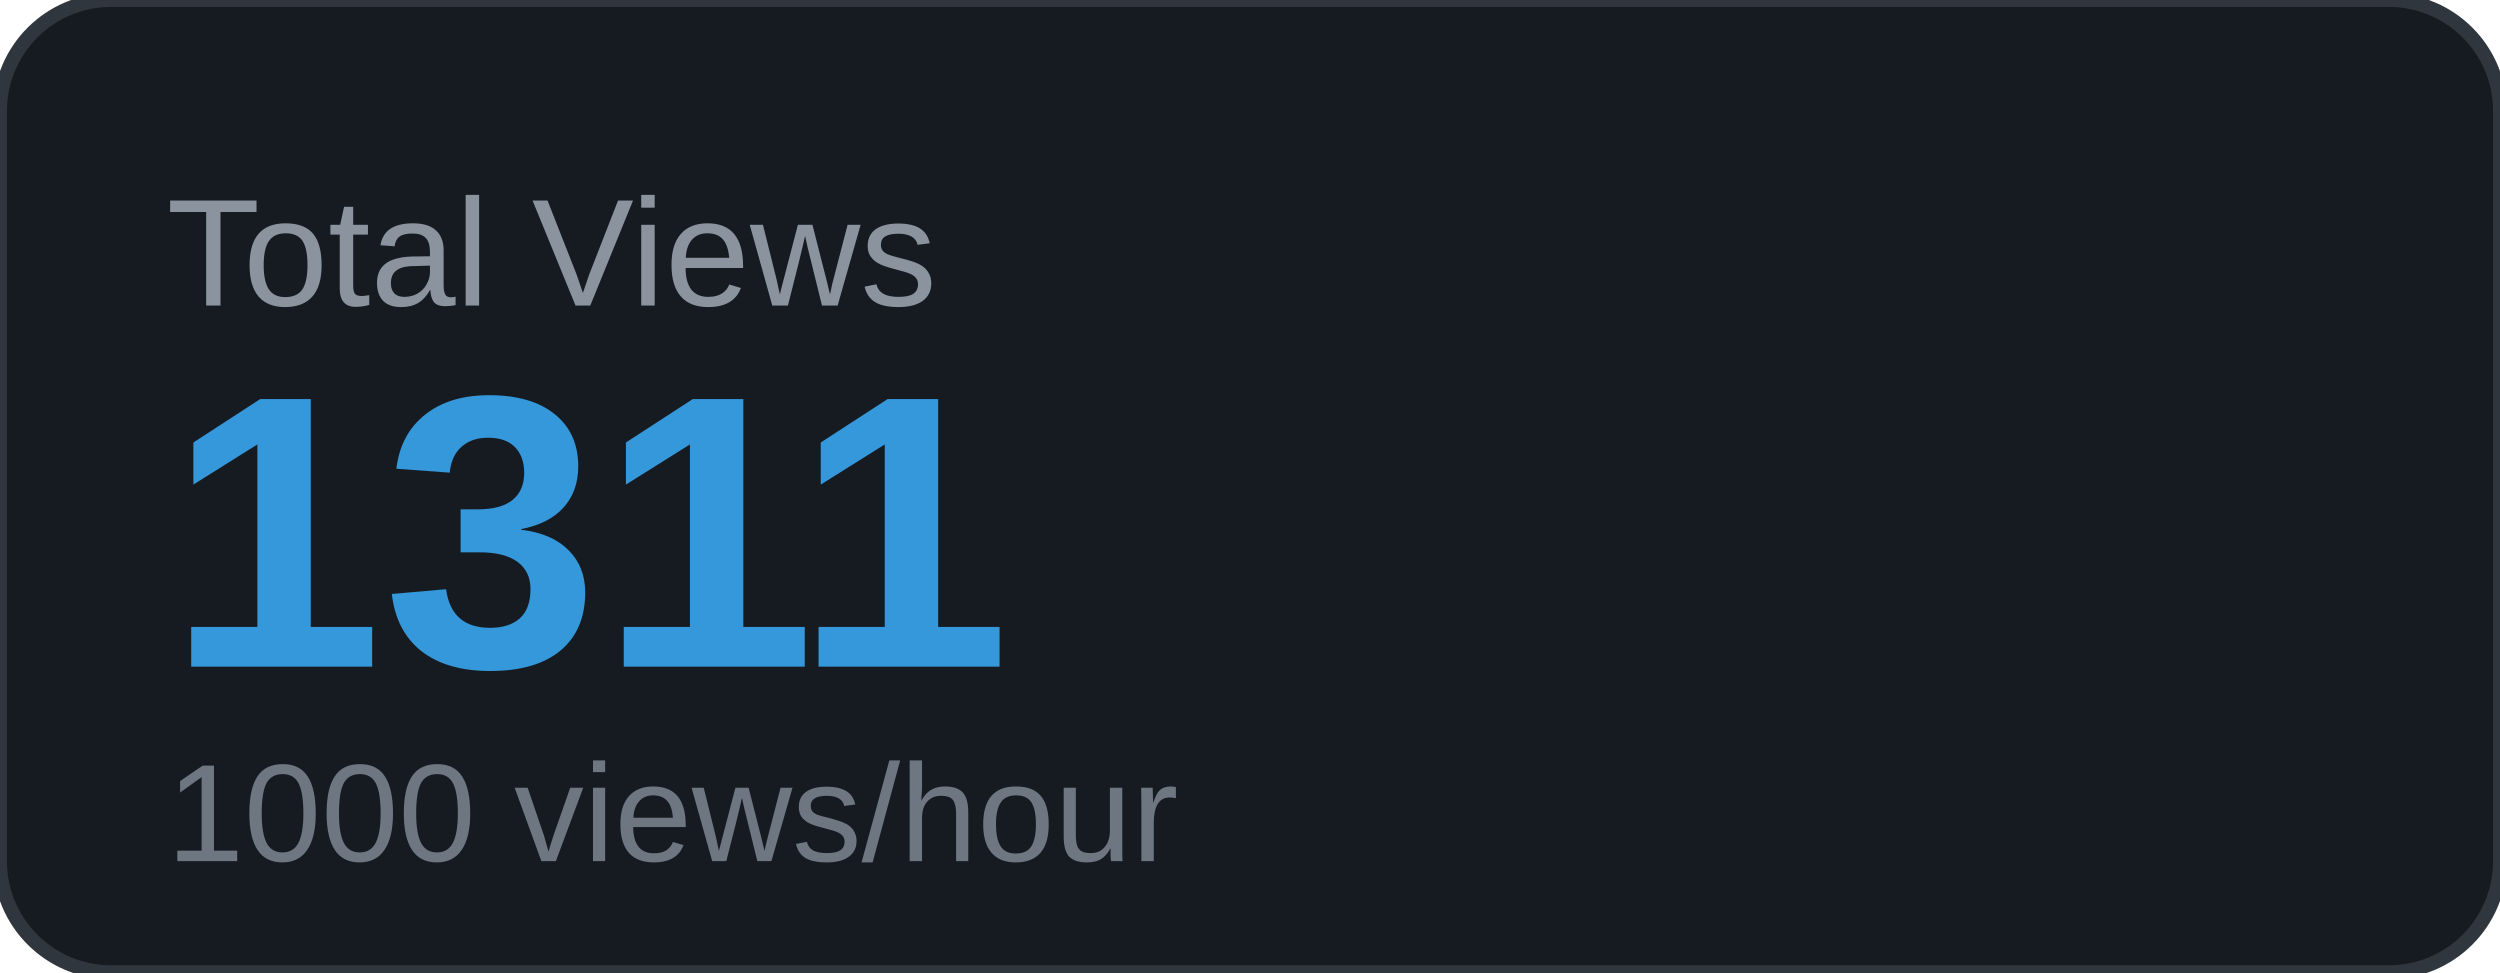
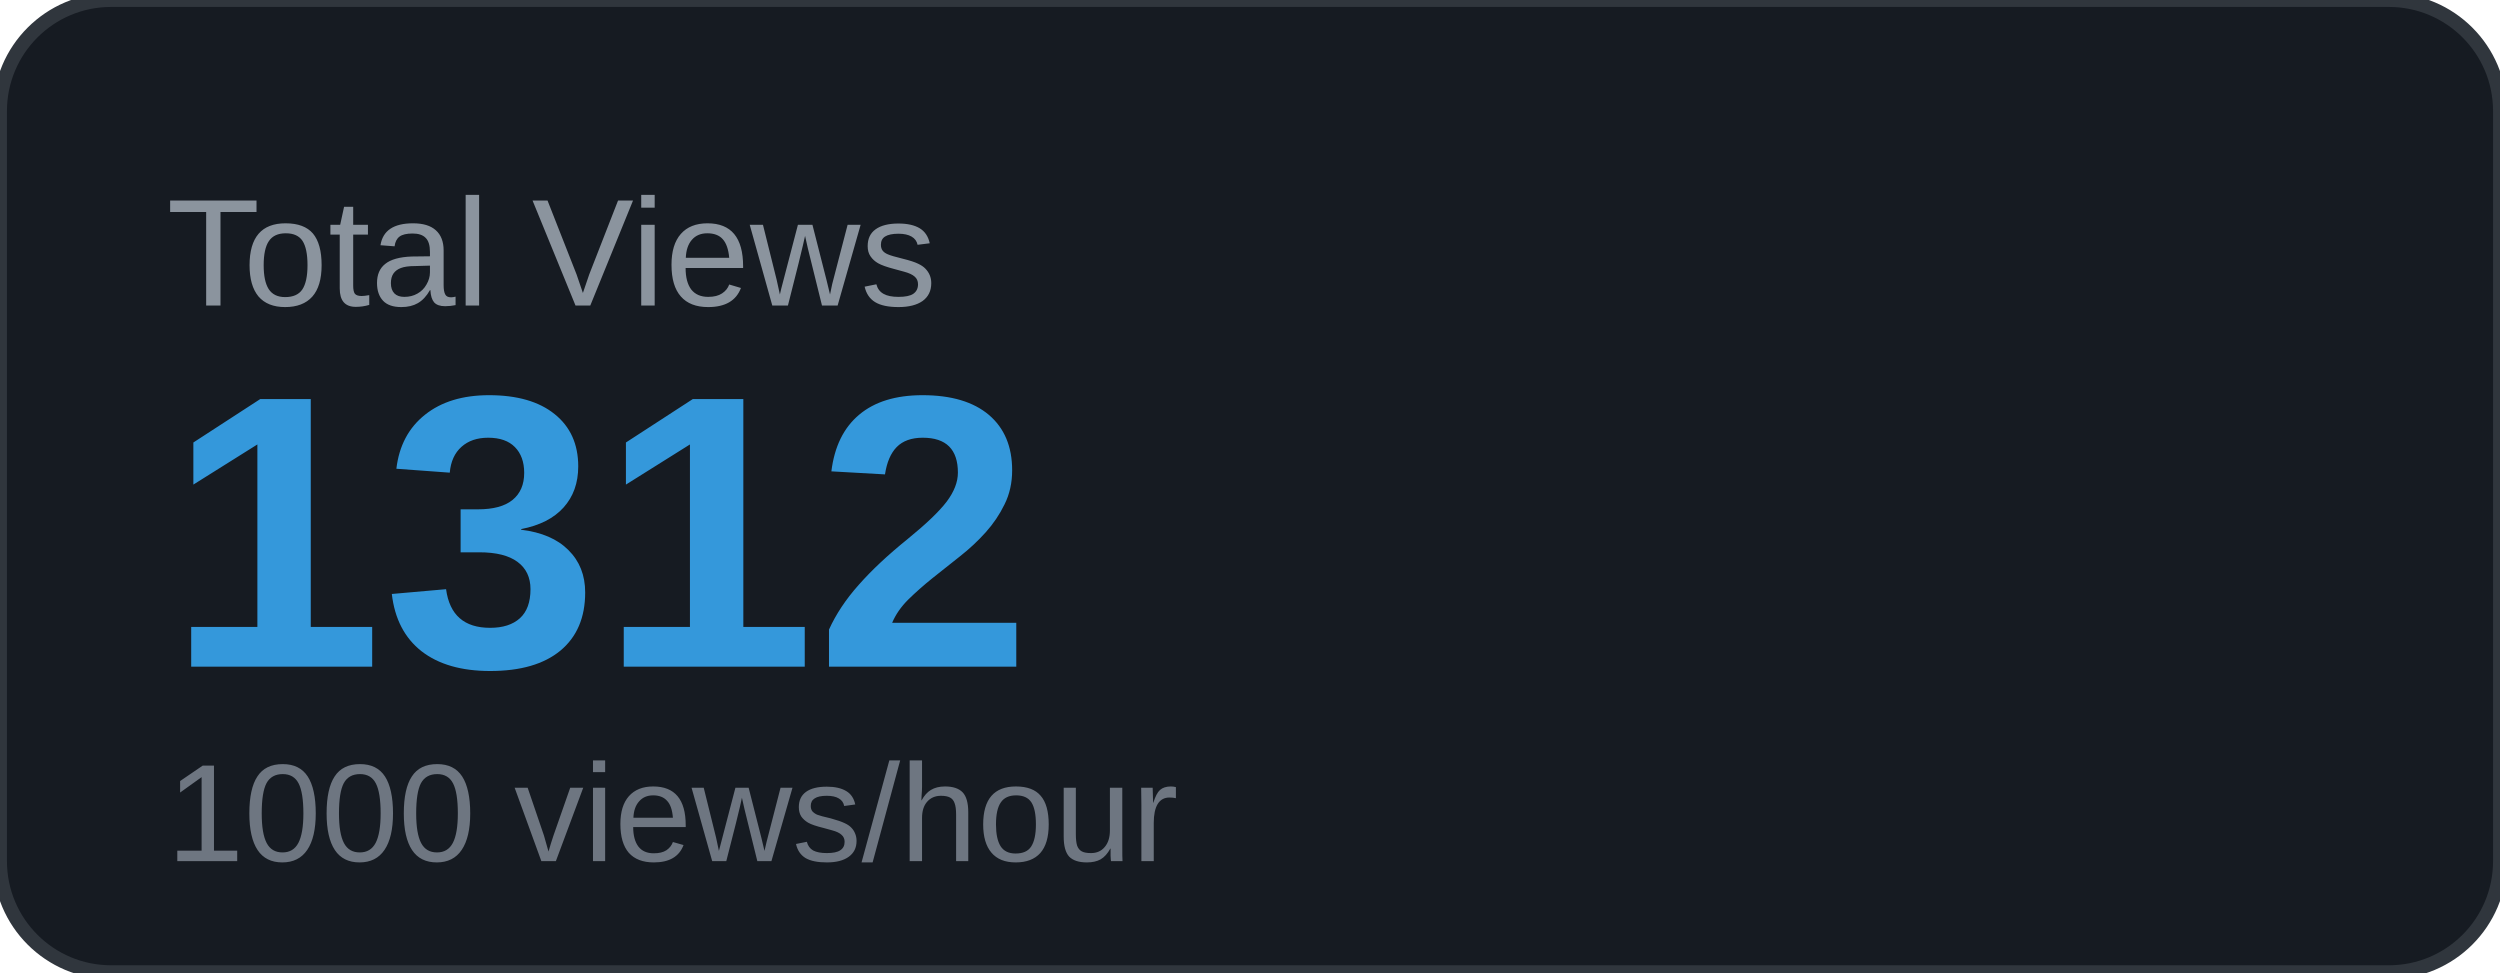
<svg xmlns="http://www.w3.org/2000/svg" width="180" height="70" viewBox="0 0 180 70">
  <rect width="180" height="70" rx="8" fill="#161b22" />
  <rect width="180" height="70" rx="8" fill="none" stroke="#30363d" stroke-width="1" />
  <text x="12" y="22" font-family="Arial, sans-serif" font-size="11" fill="#8b949e" text-transform="uppercase">Total Views</text>
-   <text x="12" y="48" font-family="Arial, sans-serif" font-size="28" font-weight="700" fill="#3498db">1311</text>
+   <text x="12" y="48" font-family="Arial, sans-serif" font-size="28" font-weight="700" fill="#3498db">1312</text>
  <text x="12" y="62" font-family="Arial, sans-serif" font-size="10" fill="#6e7681">1000 views/hour</text>
</svg>
